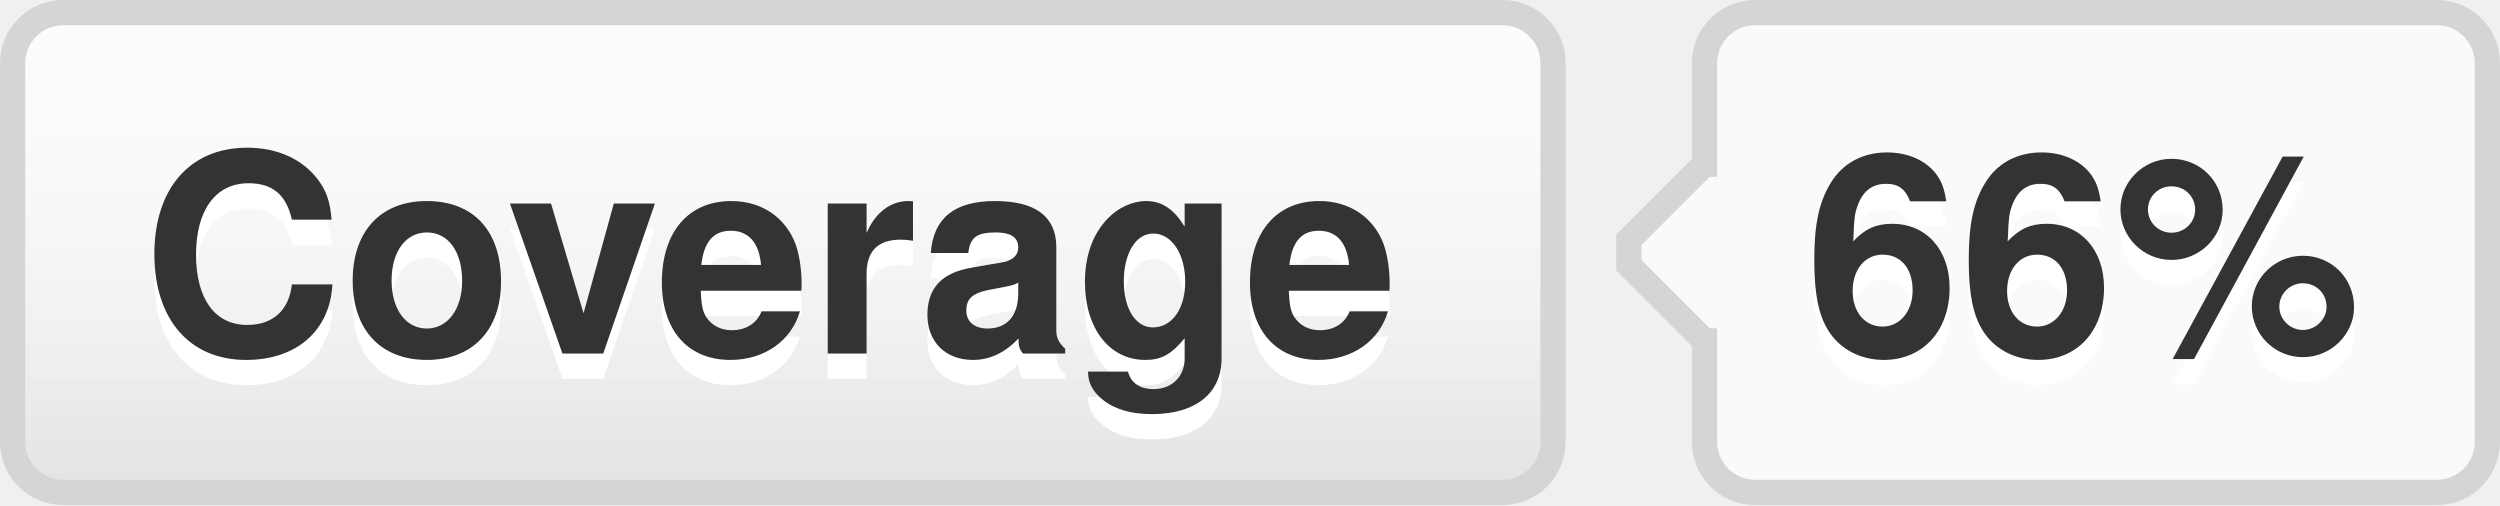
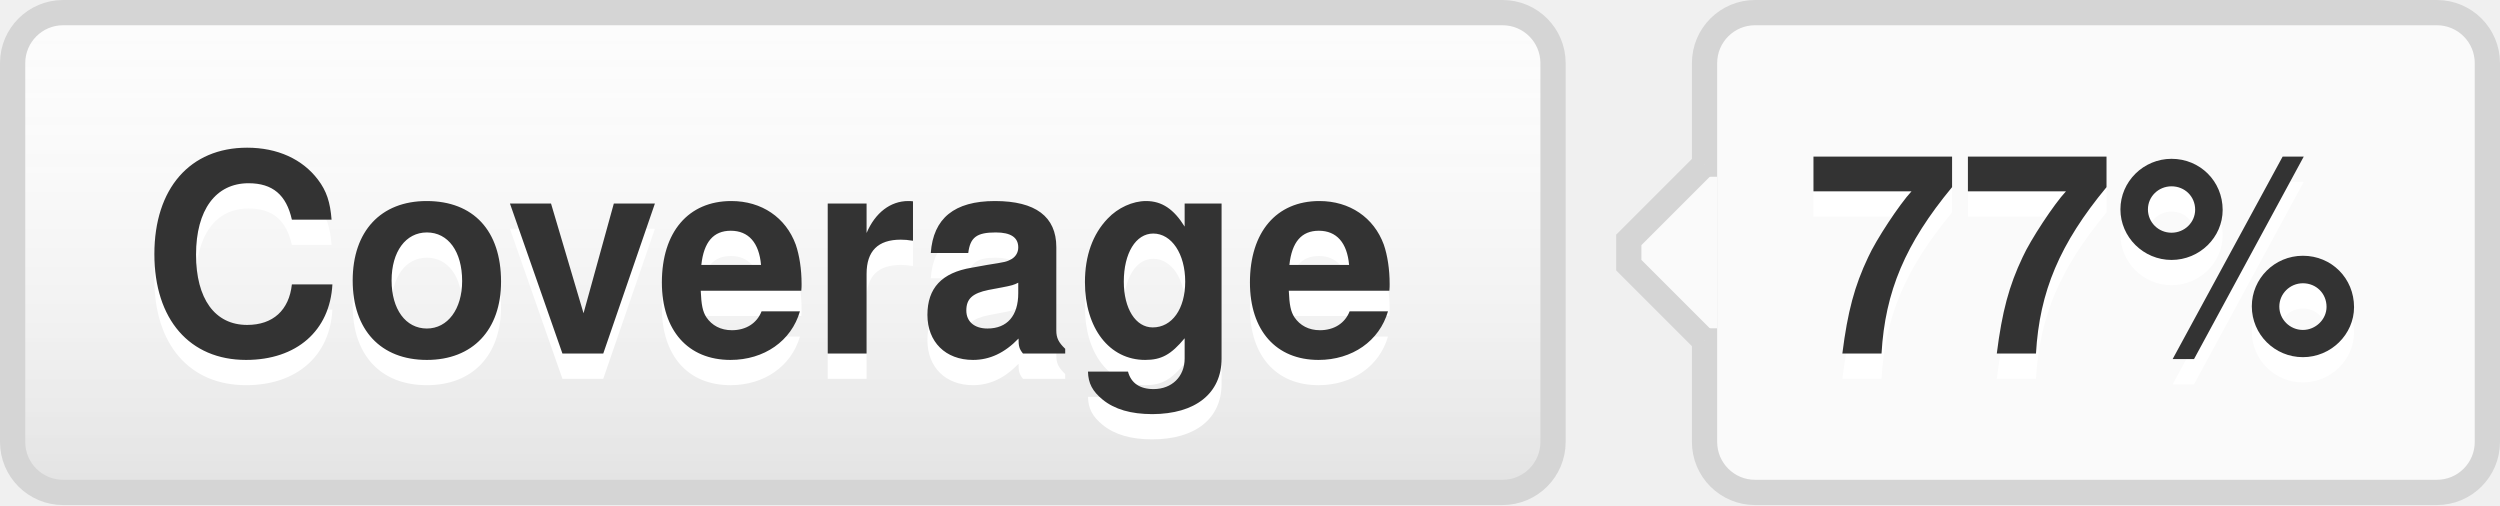
- <svg xmlns="http://www.w3.org/2000/svg" width="99" height="20" role="img" aria-label="Coverage: 66%">
+ <svg xmlns="http://www.w3.org/2000/svg" width="99" height="20" role="img" aria-label="Coverage: 77%">
  <style>a:hover #llink{fill:url(#b);stroke:#ccc}a:hover #rlink{fill:#4183c4}</style>
  <linearGradient id="a" x2="0" y2="100%">
    <stop offset="0" stop-color="#fcfcfc" stop-opacity="0" />
    <stop offset="1" stop-opacity=".1" />
  </linearGradient>
  <linearGradient id="b" x2="0" y2="100%">
    <stop offset="0" stop-color="#ccc" stop-opacity=".1" />
    <stop offset="1" stop-opacity=".1" />
  </linearGradient>
  <g stroke="#d5d5d5">
    <rect stroke="none" fill="#fcfcfc" x="0.5" y="0.5" width="61" height="19" rx="2" />
    <rect x="67.5" y="0.5" width="31" height="19" rx="2" fill="#fafafa" />
    <rect x="67" y="7.5" width="0.5" height="5" stroke="#fafafa" />
    <path d="M67.5 6.5 l-3 3v1 l3 3" stroke="d5d5d5" fill="#fafafa" />
  </g>
  <g aria-hidden="true" fill="#333" text-anchor="middle" font-family="Helvetica Neue,Helvetica,Arial,sans-serif" text-rendering="geometricPrecision" font-weight="700" font-size="110px" line-height="14px">
    <rect id="llink" stroke="#d5d5d5" fill="url(#a)" x=".5" y=".5" width="61" height="19" rx="2" />
    <text aria-hidden="true" x="305" y="150" fill="#fff" transform="scale(.1)" textLength="510">Coverage</text>
    <text x="305" y="140" transform="scale(.1)" textLength="510">Coverage</text>
-     <text aria-hidden="true" x="825" y="150" fill="#fff" transform="scale(.1)" textLength="230">66%</text>
-     <text id="rlink" x="825" y="140" transform="scale(.1)" textLength="230">66%</text>
+     <text aria-hidden="true" x="825" y="150" fill="#fff" transform="scale(.1)" textLength="230">77%</text>
+     <text id="rlink" x="825" y="140" transform="scale(.1)" textLength="230">77%</text>
  </g>
</svg>
